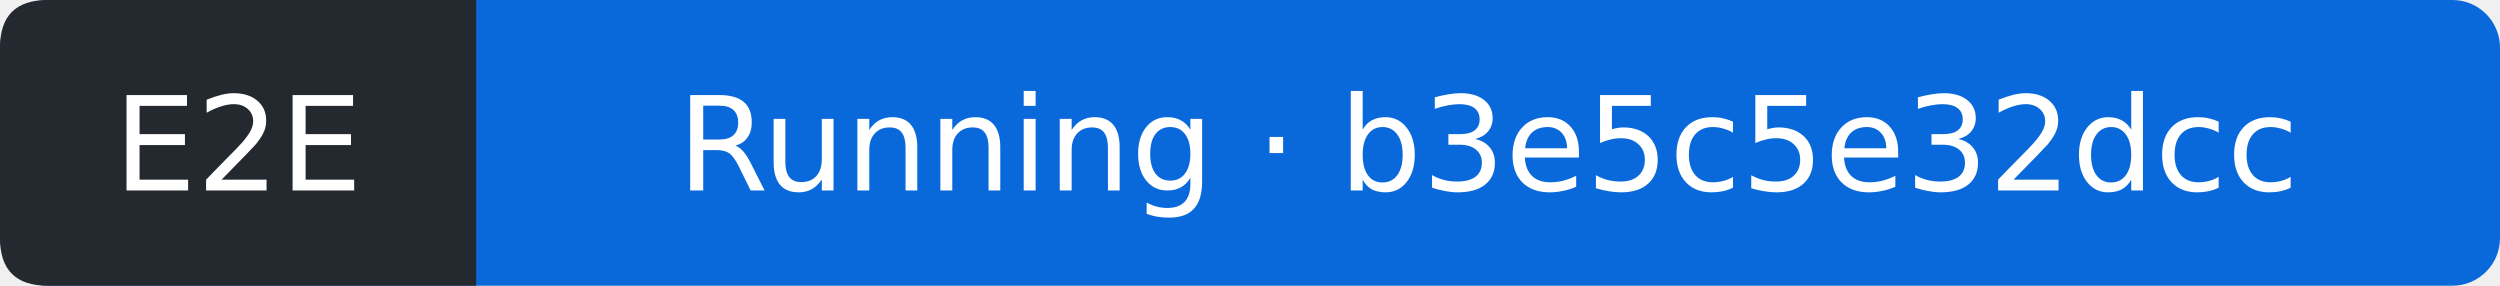
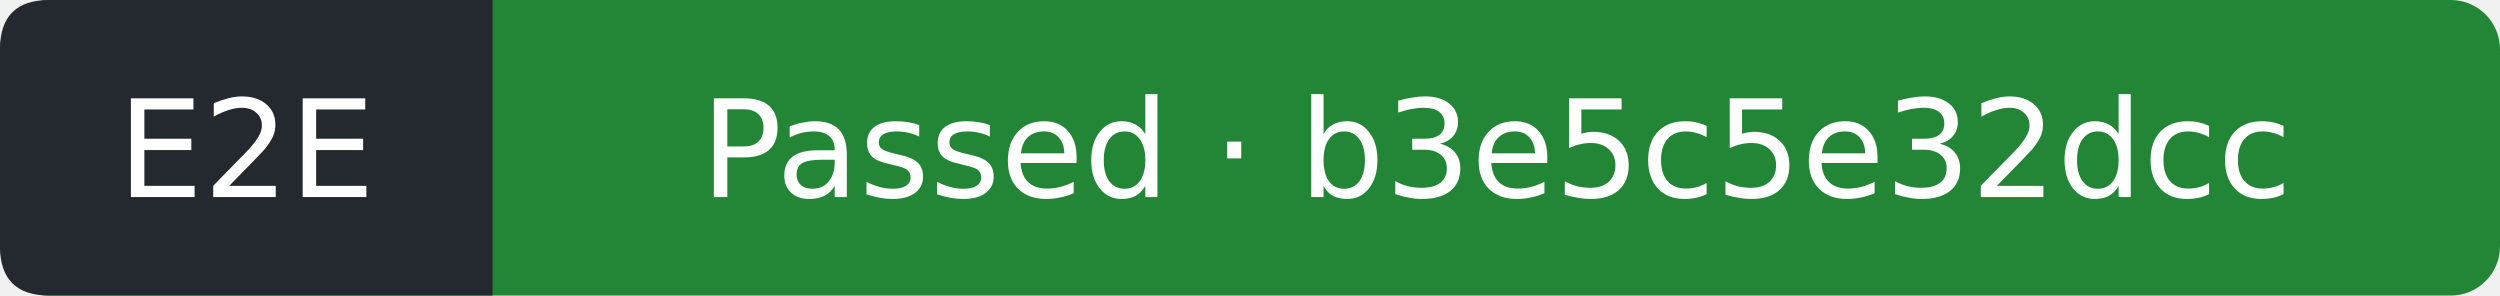
- <svg xmlns="http://www.w3.org/2000/svg" width="210" height="24" viewBox="0 0 210 24" role="img" aria-label="E2E: Running; covered commit b3e5c5e32dcc65fff3df84a883eb77e429d4f8bf; observed 2026-11-10T02:12:27Z">
-   <rect width="210" height="24" rx="4" fill="#0969da" />
+ <svg xmlns="http://www.w3.org/2000/svg" width="203" height="24" viewBox="0 0 203 24" role="img" aria-label="E2E: Passed; covered commit b3e5c5e32dcc65fff3df84a883eb77e429d4f8bf; observed 2026-11-10T02:12:51Z">
+   <rect width="203" height="24" rx="4" fill="#238636" />
  <path d="M4 0H40V24H4Q0 24 0 20V4Q0 0 4 0" fill="#24292f" />
  <g fill="#fff" text-anchor="middle" font-family="Verdana,DejaVu Sans,sans-serif" font-size="11">
    <text x="20" y="16">E2E</text>
-     <text x="125" y="16">Running · b3e5c5e32dcc</text>
+     <text x="121.5" y="16">Passed · b3e5c5e32dcc</text>
  </g>
</svg>
